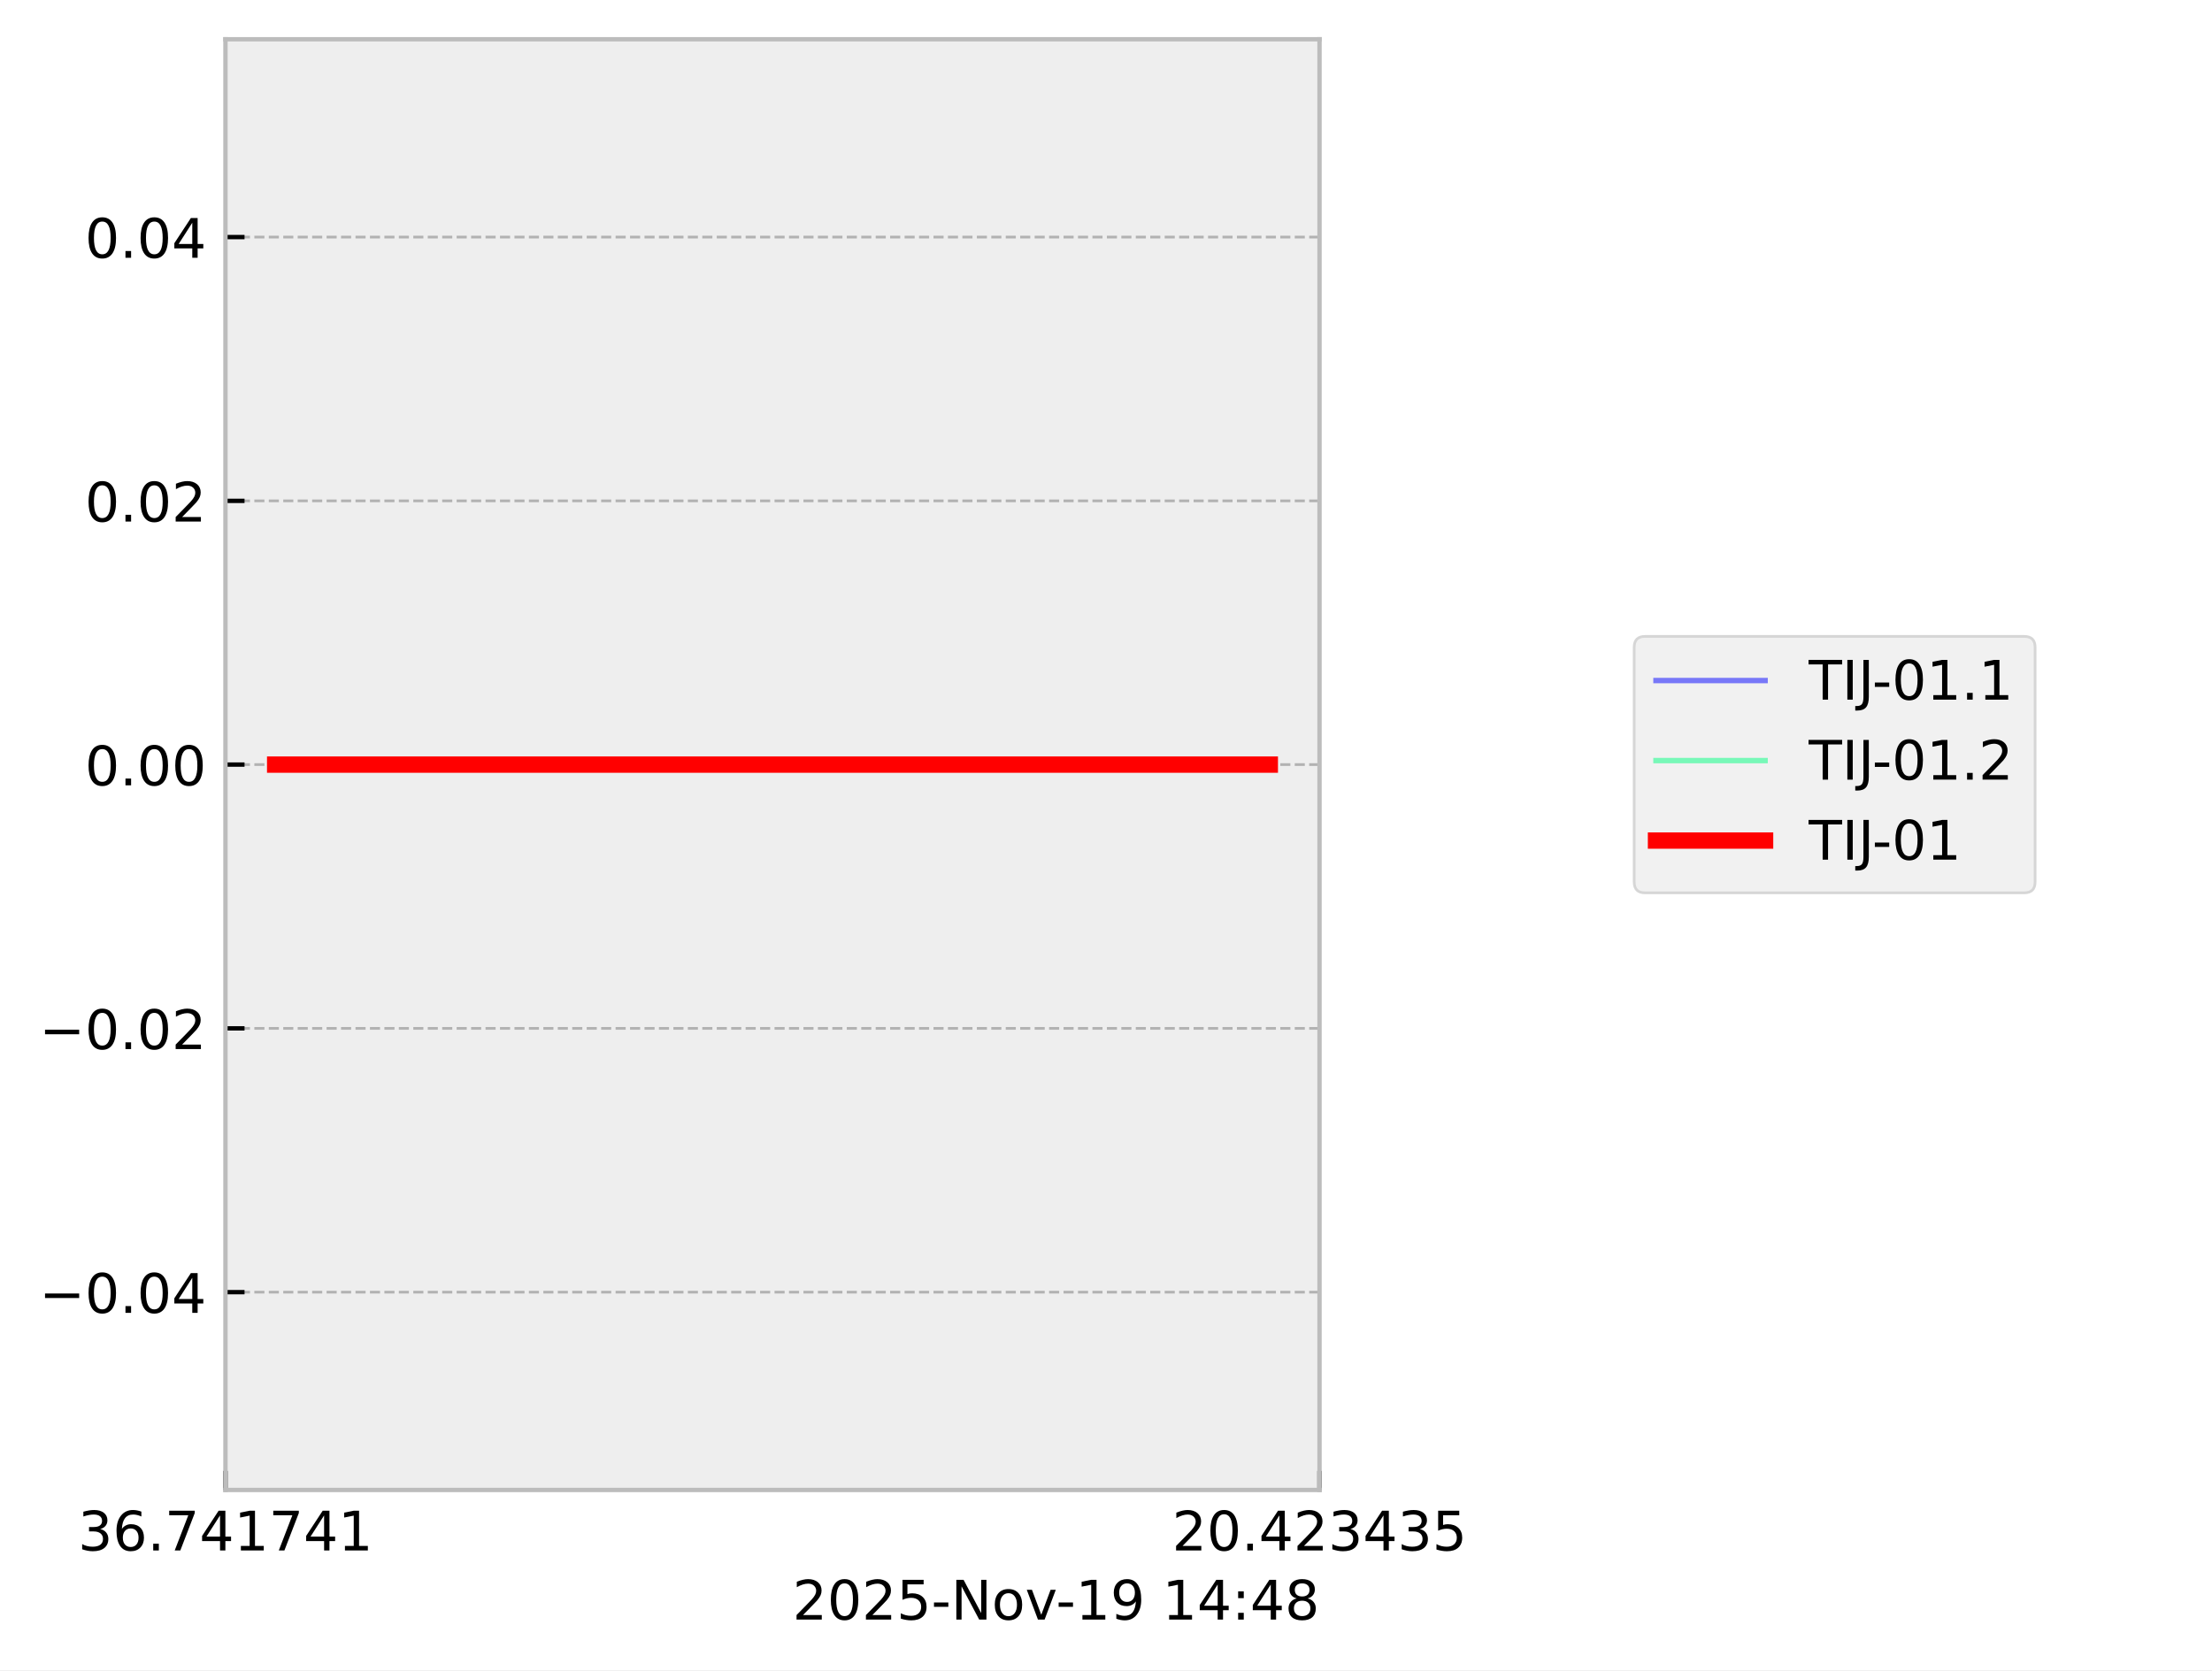
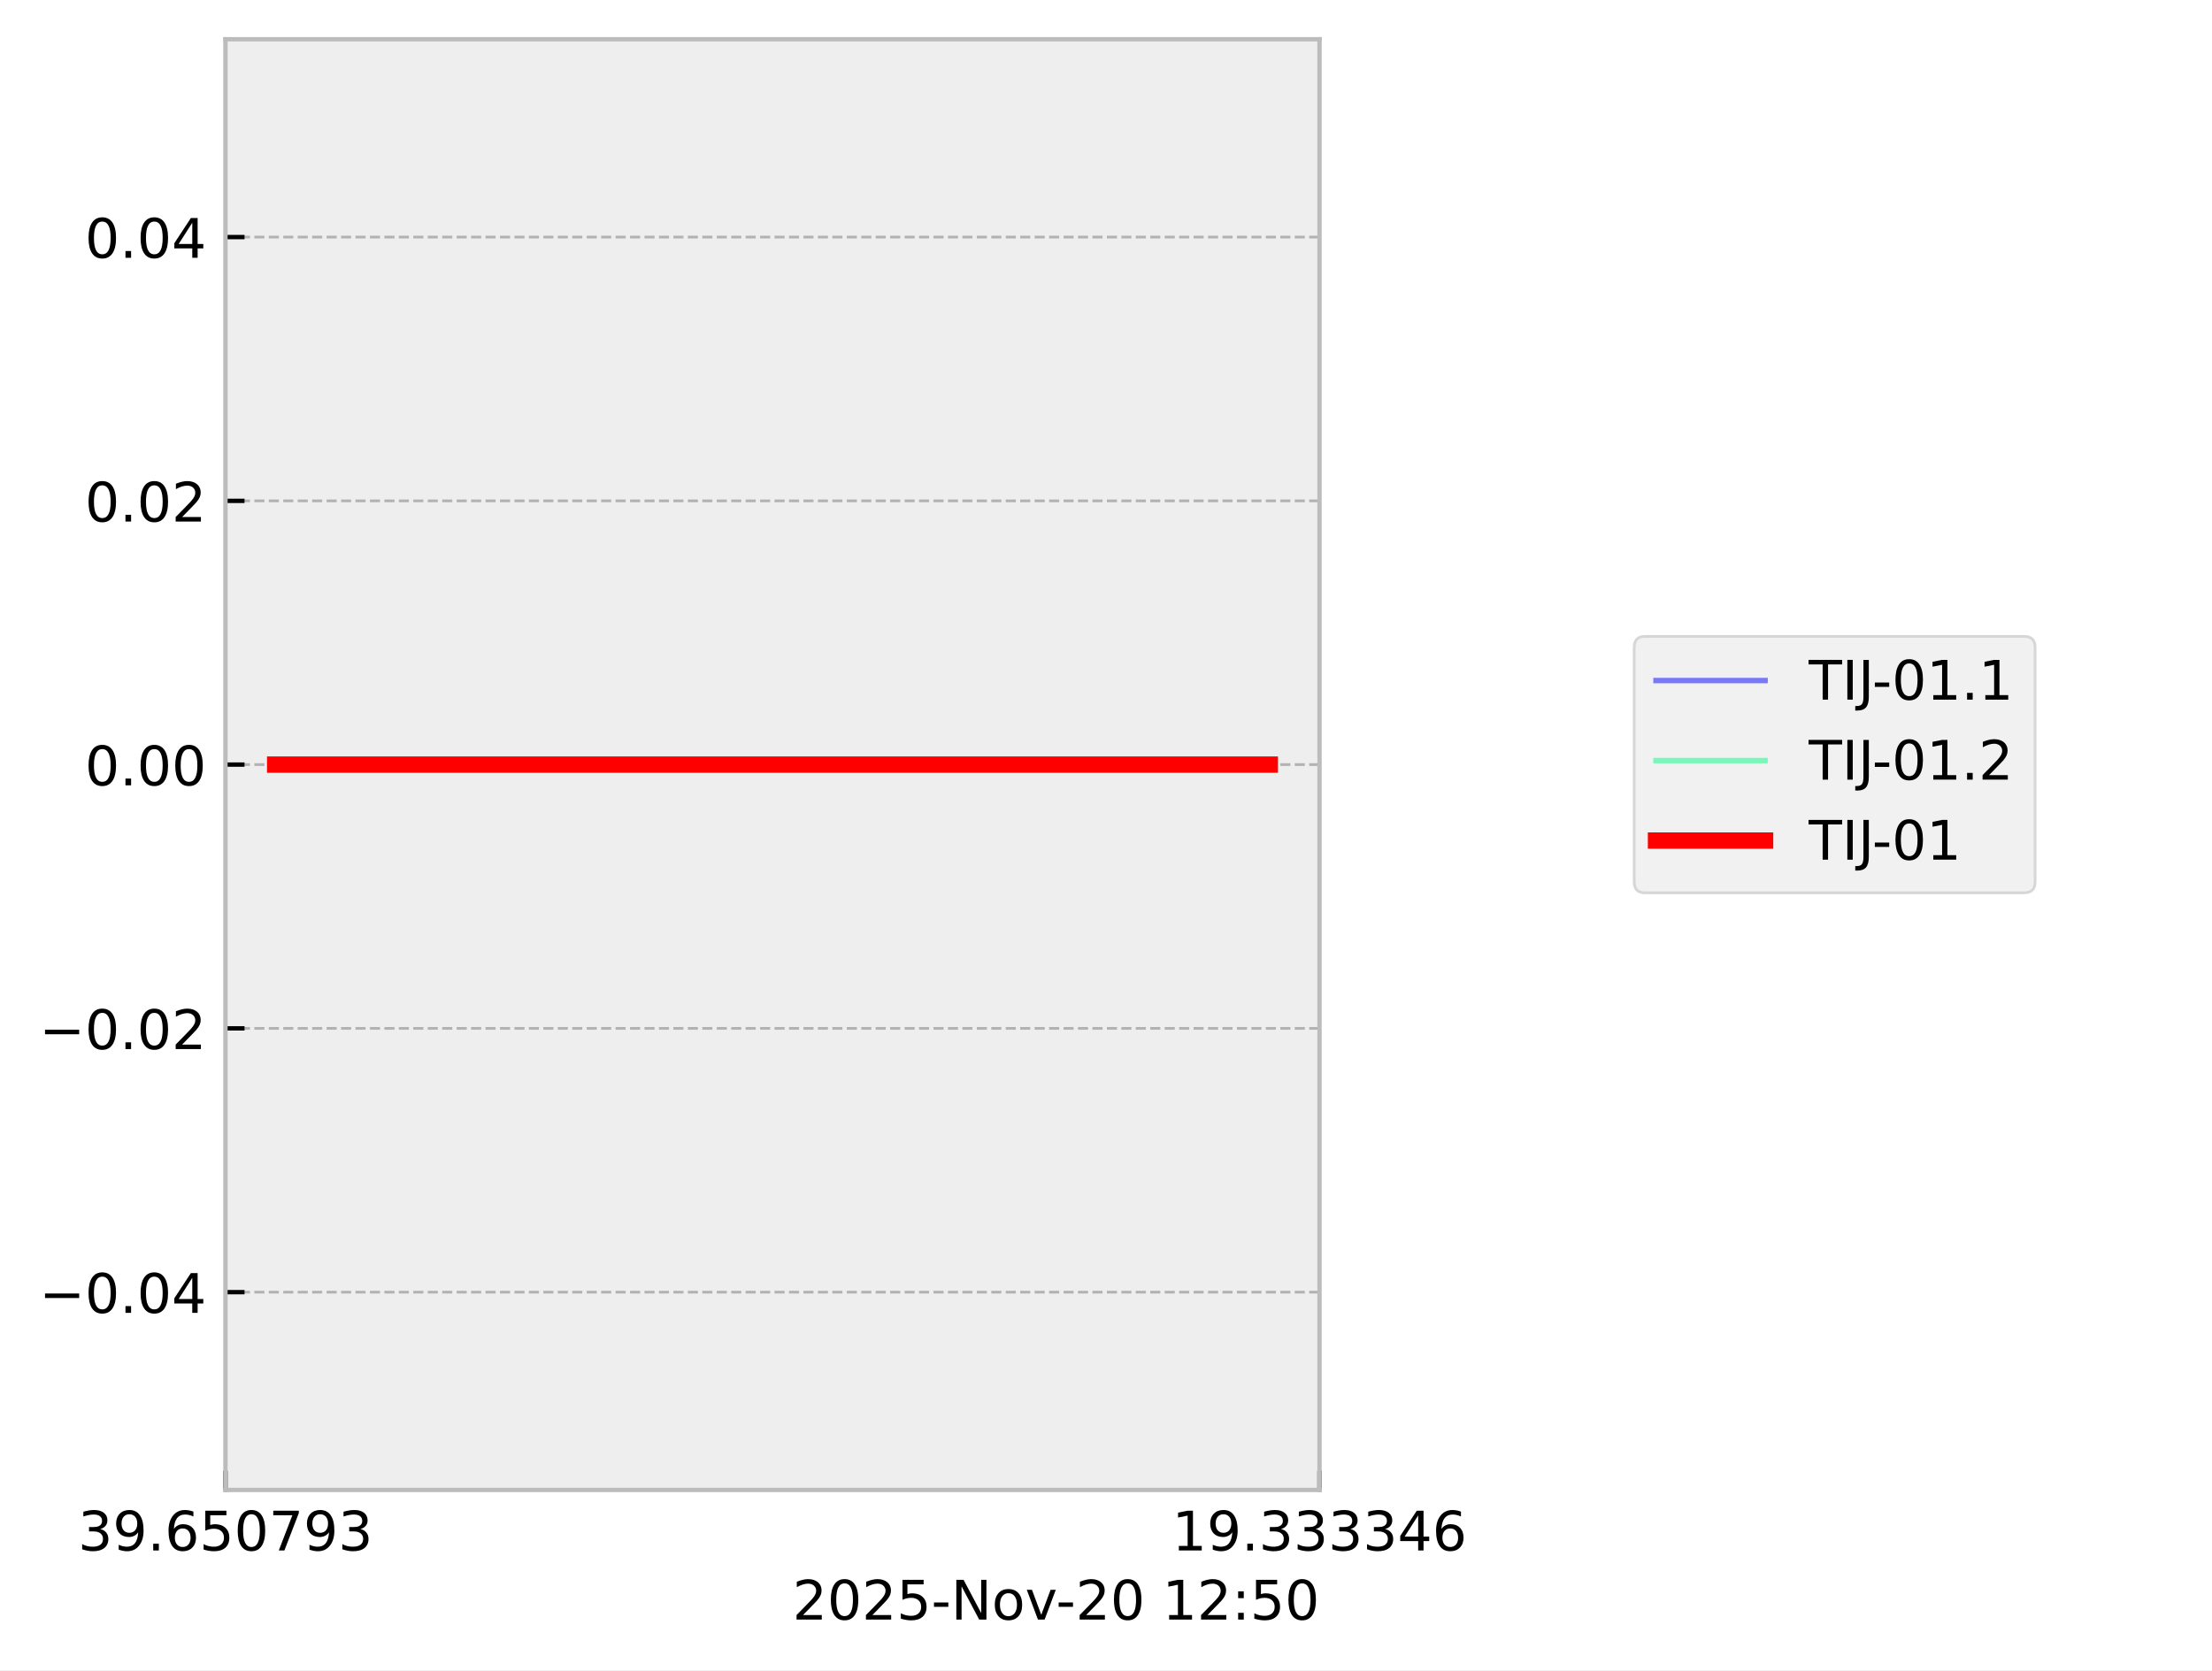
<svg xmlns="http://www.w3.org/2000/svg" xmlns:xlink="http://www.w3.org/1999/xlink" width="405.665pt" height="306.368pt" viewBox="0 0 405.665 306.368" version="1.1">
  <defs>
    <style type="text/css">*{stroke-linejoin: round; stroke-linecap: butt}</style>
  </defs>
  <g id="figure_1">
    <g id="patch_1">
      <path d="M 0 306.368  L 405.665 306.368  L 405.665 0  L 0 0  z " style="fill: #ffffff" />
    </g>
    <g id="axes_1">
      <g id="patch_2">
        <path d="M 41.345 273.312  L 241.991 273.312  L 241.991 7.2  L 41.345 7.2  z " style="fill: #eeeeee" />
      </g>
      <g id="matplotlib.axis_1">
        <g id="xtick_1">
          <g id="line2d_1">
-             <path d="M 41.345 273.312  L 41.345 7.2  " clip-path="url(#pf5e94f7ed0)" style="fill: none; stroke-dasharray: 1.85,0.8; stroke-dashoffset: 0; stroke: #b2b2b2; stroke-width: 0.5" />
+             <path d="M 41.345 273.312  L 41.345 7.2  " clip-path="url(#pcddf1ec0f4)" style="fill: none; stroke-dasharray: 1.85,0.8; stroke-dashoffset: 0; stroke: #b2b2b2; stroke-width: 0.5" />
          </g>
          <g id="line2d_2">
            <defs>
-               <path id="m1e31a26e1a" d="M 0 0  L 0 -3.5  " style="stroke: #000000; stroke-width: 0.8" />
-             </defs>
-             <g>
-               <use xlink:href="#m1e31a26e1a" x="41.345" y="273.312" style="stroke: #000000; stroke-width: 0.8" />
+               <path id="m9a926a295e" d="M 0 0  L 0 -3.5  " style="stroke: #000000; stroke-width: 0.8" />
+             </defs>
+             <g>
+               <use xlink:href="#m9a926a295e" x="41.345" y="273.312" style="stroke: #000000; stroke-width: 0.8" />
            </g>
          </g>
          <g id="text_1">
            <g transform="translate(14.30625 284.4104) scale(0.1 -0.1)">
              <defs>
                <path id="DejaVuSans-33" d="M 2597 2516  Q 3050 2419 3304 2112  Q 3559 1806 3559 1356  Q 3559 666 3084 287  Q 2609 -91 1734 -91  Q 1441 -91 1130 -33  Q 819 25 488 141  L 488 750  Q 750 597 1062 519  Q 1375 441 1716 441  Q 2309 441 2620 675  Q 2931 909 2931 1356  Q 2931 1769 2642 2001  Q 2353 2234 1838 2234  L 1294 2234  L 1294 2753  L 1863 2753  Q 2328 2753 2575 2939  Q 2822 3125 2822 3475  Q 2822 3834 2567 4026  Q 2313 4219 1838 4219  Q 1578 4219 1281 4162  Q 984 4106 628 3988  L 628 4550  Q 988 4650 1302 4700  Q 1616 4750 1894 4750  Q 2613 4750 3031 4423  Q 3450 4097 3450 3541  Q 3450 3153 3228 2886  Q 3006 2619 2597 2516  z " transform="scale(0.015625)" />
+                 <path id="DejaVuSans-39" d="M 703 97  L 703 672  Q 941 559 1184 500  Q 1428 441 1663 441  Q 2288 441 2617 861  Q 2947 1281 2994 2138  Q 2813 1869 2534 1725  Q 2256 1581 1919 1581  Q 1219 1581 811 2004  Q 403 2428 403 3163  Q 403 3881 828 4315  Q 1253 4750 1959 4750  Q 2769 4750 3195 4129  Q 3622 3509 3622 2328  Q 3622 1225 3098 567  Q 2575 -91 1691 -91  Q 1453 -91 1209 -44  Q 966 3 703 97  z M 1959 2075  Q 2384 2075 2632 2365  Q 2881 2656 2881 3163  Q 2881 3666 2632 3958  Q 2384 4250 1959 4250  Q 1534 4250 1286 3958  Q 1038 3666 1038 3163  Q 1038 2656 1286 2365  Q 1534 2075 1959 2075  z " transform="scale(0.015625)" />
+                 <path id="DejaVuSans-2e" d="M 684 794  L 1344 794  L 1344 0  L 684 0  L 684 794  z " transform="scale(0.015625)" />
                <path id="DejaVuSans-36" d="M 2113 2584  Q 1688 2584 1439 2293  Q 1191 2003 1191 1497  Q 1191 994 1439 701  Q 1688 409 2113 409  Q 2538 409 2786 701  Q 3034 994 3034 1497  Q 3034 2003 2786 2293  Q 2538 2584 2113 2584  z M 3366 4563  L 3366 3988  Q 3128 4100 2886 4159  Q 2644 4219 2406 4219  Q 1781 4219 1451 3797  Q 1122 3375 1075 2522  Q 1259 2794 1537 2939  Q 1816 3084 2150 3084  Q 2853 3084 3261 2657  Q 3669 2231 3669 1497  Q 3669 778 3244 343  Q 2819 -91 2113 -91  Q 1303 -91 875 529  Q 447 1150 447 2328  Q 447 3434 972 4092  Q 1497 4750 2381 4750  Q 2619 4750 2861 4703  Q 3103 4656 3366 4563  z " transform="scale(0.015625)" />
-                 <path id="DejaVuSans-2e" d="M 684 794  L 1344 794  L 1344 0  L 684 0  L 684 794  z " transform="scale(0.015625)" />
+                 <path id="DejaVuSans-35" d="M 691 4666  L 3169 4666  L 3169 4134  L 1269 4134  L 1269 2991  Q 1406 3038 1543 3061  Q 1681 3084 1819 3084  Q 2600 3084 3056 2656  Q 3513 2228 3513 1497  Q 3513 744 3044 326  Q 2575 -91 1722 -91  Q 1428 -91 1123 -41  Q 819 9 494 109  L 494 744  Q 775 591 1075 516  Q 1375 441 1709 441  Q 2250 441 2565 725  Q 2881 1009 2881 1497  Q 2881 1984 2565 2268  Q 2250 2553 1709 2553  Q 1456 2553 1204 2497  Q 953 2441 691 2322  L 691 4666  z " transform="scale(0.015625)" />
+                 <path id="DejaVuSans-30" d="M 2034 4250  Q 1547 4250 1301 3770  Q 1056 3291 1056 2328  Q 1056 1369 1301 889  Q 1547 409 2034 409  Q 2525 409 2770 889  Q 3016 1369 3016 2328  Q 3016 3291 2770 3770  Q 2525 4250 2034 4250  z M 2034 4750  Q 2819 4750 3233 4129  Q 3647 3509 3647 2328  Q 3647 1150 3233 529  Q 2819 -91 2034 -91  Q 1250 -91 836 529  Q 422 1150 422 2328  Q 422 3509 836 4129  Q 1250 4750 2034 4750  z " transform="scale(0.015625)" />
                <path id="DejaVuSans-37" d="M 525 4666  L 3525 4666  L 3525 4397  L 1831 0  L 1172 0  L 2766 4134  L 525 4134  L 525 4666  z " transform="scale(0.015625)" />
-                 <path id="DejaVuSans-34" d="M 2419 4116  L 825 1625  L 2419 1625  L 2419 4116  z M 2253 4666  L 3047 4666  L 3047 1625  L 3713 1625  L 3713 1100  L 3047 1100  L 3047 0  L 2419 0  L 2419 1100  L 313 1100  L 313 1709  L 2253 4666  z " transform="scale(0.015625)" />
-                 <path id="DejaVuSans-31" d="M 794 531  L 1825 531  L 1825 4091  L 703 3866  L 703 4441  L 1819 4666  L 2450 4666  L 2450 531  L 3481 531  L 3481 0  L 794 0  L 794 531  z " transform="scale(0.015625)" />
              </defs>
              <use xlink:href="#DejaVuSans-33" />
-               <use xlink:href="#DejaVuSans-36" transform="translate(63.62305 0)" />
+               <use xlink:href="#DejaVuSans-39" transform="translate(63.62305 0)" />
              <use xlink:href="#DejaVuSans-2e" transform="translate(127.2461 0)" />
-               <use xlink:href="#DejaVuSans-37" transform="translate(159.0332 0)" />
-               <use xlink:href="#DejaVuSans-34" transform="translate(222.6562 0)" />
-               <use xlink:href="#DejaVuSans-31" transform="translate(286.2793 0)" />
+               <use xlink:href="#DejaVuSans-36" transform="translate(159.0332 0)" />
+               <use xlink:href="#DejaVuSans-35" transform="translate(222.6562 0)" />
+               <use xlink:href="#DejaVuSans-30" transform="translate(286.2793 0)" />
              <use xlink:href="#DejaVuSans-37" transform="translate(349.9023 0)" />
-               <use xlink:href="#DejaVuSans-34" transform="translate(413.5254 0)" />
-               <use xlink:href="#DejaVuSans-31" transform="translate(477.1484 0)" />
+               <use xlink:href="#DejaVuSans-39" transform="translate(413.5254 0)" />
+               <use xlink:href="#DejaVuSans-33" transform="translate(477.1484 0)" />
            </g>
          </g>
        </g>
        <g id="xtick_2">
          <g id="line2d_3">
-             <path d="M 241.991 273.312  L 241.991 7.2  " clip-path="url(#pf5e94f7ed0)" style="fill: none; stroke-dasharray: 1.85,0.8; stroke-dashoffset: 0; stroke: #b2b2b2; stroke-width: 0.5" />
+             <path d="M 241.991 273.312  L 241.991 7.2  " clip-path="url(#pcddf1ec0f4)" style="fill: none; stroke-dasharray: 1.85,0.8; stroke-dashoffset: 0; stroke: #b2b2b2; stroke-width: 0.5" />
          </g>
          <g id="line2d_4">
            <g>
-               <use xlink:href="#m1e31a26e1a" x="241.991" y="273.312" style="stroke: #000000; stroke-width: 0.8" />
+               <use xlink:href="#m9a926a295e" x="241.991" y="273.312" style="stroke: #000000; stroke-width: 0.8" />
            </g>
          </g>
          <g id="text_2">
            <g transform="translate(214.9522 284.4104) scale(0.1 -0.1)">
              <defs>
-                 <path id="DejaVuSans-32" d="M 1228 531  L 3431 531  L 3431 0  L 469 0  L 469 531  Q 828 903 1448 1529  Q 2069 2156 2228 2338  Q 2531 2678 2651 2914  Q 2772 3150 2772 3378  Q 2772 3750 2511 3984  Q 2250 4219 1831 4219  Q 1534 4219 1204 4116  Q 875 4013 500 3803  L 500 4441  Q 881 4594 1212 4672  Q 1544 4750 1819 4750  Q 2544 4750 2975 4387  Q 3406 4025 3406 3419  Q 3406 3131 3298 2873  Q 3191 2616 2906 2266  Q 2828 2175 2409 1742  Q 1991 1309 1228 531  z " transform="scale(0.015625)" />
-                 <path id="DejaVuSans-30" d="M 2034 4250  Q 1547 4250 1301 3770  Q 1056 3291 1056 2328  Q 1056 1369 1301 889  Q 1547 409 2034 409  Q 2525 409 2770 889  Q 3016 1369 3016 2328  Q 3016 3291 2770 3770  Q 2525 4250 2034 4250  z M 2034 4750  Q 2819 4750 3233 4129  Q 3647 3509 3647 2328  Q 3647 1150 3233 529  Q 2819 -91 2034 -91  Q 1250 -91 836 529  Q 422 1150 422 2328  Q 422 3509 836 4129  Q 1250 4750 2034 4750  z " transform="scale(0.015625)" />
-                 <path id="DejaVuSans-35" d="M 691 4666  L 3169 4666  L 3169 4134  L 1269 4134  L 1269 2991  Q 1406 3038 1543 3061  Q 1681 3084 1819 3084  Q 2600 3084 3056 2656  Q 3513 2228 3513 1497  Q 3513 744 3044 326  Q 2575 -91 1722 -91  Q 1428 -91 1123 -41  Q 819 9 494 109  L 494 744  Q 775 591 1075 516  Q 1375 441 1709 441  Q 2250 441 2565 725  Q 2881 1009 2881 1497  Q 2881 1984 2565 2268  Q 2250 2553 1709 2553  Q 1456 2553 1204 2497  Q 953 2441 691 2322  L 691 4666  z " transform="scale(0.015625)" />
+                 <path id="DejaVuSans-31" d="M 794 531  L 1825 531  L 1825 4091  L 703 3866  L 703 4441  L 1819 4666  L 2450 4666  L 2450 531  L 3481 531  L 3481 0  L 794 0  L 794 531  z " transform="scale(0.015625)" />
+                 <path id="DejaVuSans-34" d="M 2419 4116  L 825 1625  L 2419 1625  L 2419 4116  z M 2253 4666  L 3047 4666  L 3047 1625  L 3713 1625  L 3713 1100  L 3047 1100  L 3047 0  L 2419 0  L 2419 1100  L 313 1100  L 313 1709  L 2253 4666  z " transform="scale(0.015625)" />
              </defs>
-               <use xlink:href="#DejaVuSans-32" />
-               <use xlink:href="#DejaVuSans-30" transform="translate(63.62305 0)" />
+               <use xlink:href="#DejaVuSans-31" />
+               <use xlink:href="#DejaVuSans-39" transform="translate(63.62305 0)" />
              <use xlink:href="#DejaVuSans-2e" transform="translate(127.2461 0)" />
-               <use xlink:href="#DejaVuSans-34" transform="translate(159.0332 0)" />
-               <use xlink:href="#DejaVuSans-32" transform="translate(222.6562 0)" />
+               <use xlink:href="#DejaVuSans-33" transform="translate(159.0332 0)" />
+               <use xlink:href="#DejaVuSans-33" transform="translate(222.6562 0)" />
              <use xlink:href="#DejaVuSans-33" transform="translate(286.2793 0)" />
-               <use xlink:href="#DejaVuSans-34" transform="translate(349.9023 0)" />
-               <use xlink:href="#DejaVuSans-33" transform="translate(413.5254 0)" />
-               <use xlink:href="#DejaVuSans-35" transform="translate(477.1484 0)" />
+               <use xlink:href="#DejaVuSans-33" transform="translate(349.9023 0)" />
+               <use xlink:href="#DejaVuSans-34" transform="translate(413.5254 0)" />
+               <use xlink:href="#DejaVuSans-36" transform="translate(477.1484 0)" />
            </g>
          </g>
        </g>
        <g id="text_3">
          <g transform="translate(145.3475 297.0886) scale(0.1 -0.1)">
            <defs>
+               <path id="DejaVuSans-32" d="M 1228 531  L 3431 531  L 3431 0  L 469 0  L 469 531  Q 828 903 1448 1529  Q 2069 2156 2228 2338  Q 2531 2678 2651 2914  Q 2772 3150 2772 3378  Q 2772 3750 2511 3984  Q 2250 4219 1831 4219  Q 1534 4219 1204 4116  Q 875 4013 500 3803  L 500 4441  Q 881 4594 1212 4672  Q 1544 4750 1819 4750  Q 2544 4750 2975 4387  Q 3406 4025 3406 3419  Q 3406 3131 3298 2873  Q 3191 2616 2906 2266  Q 2828 2175 2409 1742  Q 1991 1309 1228 531  z " transform="scale(0.015625)" />
              <path id="DejaVuSans-2d" d="M 313 2009  L 1997 2009  L 1997 1497  L 313 1497  L 313 2009  z " transform="scale(0.015625)" />
              <path id="DejaVuSans-4e" d="M 628 4666  L 1478 4666  L 3547 763  L 3547 4666  L 4159 4666  L 4159 0  L 3309 0  L 1241 3903  L 1241 0  L 628 0  L 628 4666  z " transform="scale(0.015625)" />
              <path id="DejaVuSans-6f" d="M 1959 3097  Q 1497 3097 1228 2736  Q 959 2375 959 1747  Q 959 1119 1226 758  Q 1494 397 1959 397  Q 2419 397 2687 759  Q 2956 1122 2956 1747  Q 2956 2369 2687 2733  Q 2419 3097 1959 3097  z M 1959 3584  Q 2709 3584 3137 3096  Q 3566 2609 3566 1747  Q 3566 888 3137 398  Q 2709 -91 1959 -91  Q 1206 -91 779 398  Q 353 888 353 1747  Q 353 2609 779 3096  Q 1206 3584 1959 3584  z " transform="scale(0.015625)" />
              <path id="DejaVuSans-76" d="M 191 3500  L 800 3500  L 1894 563  L 2988 3500  L 3597 3500  L 2284 0  L 1503 0  L 191 3500  z " transform="scale(0.015625)" />
-               <path id="DejaVuSans-39" d="M 703 97  L 703 672  Q 941 559 1184 500  Q 1428 441 1663 441  Q 2288 441 2617 861  Q 2947 1281 2994 2138  Q 2813 1869 2534 1725  Q 2256 1581 1919 1581  Q 1219 1581 811 2004  Q 403 2428 403 3163  Q 403 3881 828 4315  Q 1253 4750 1959 4750  Q 2769 4750 3195 4129  Q 3622 3509 3622 2328  Q 3622 1225 3098 567  Q 2575 -91 1691 -91  Q 1453 -91 1209 -44  Q 966 3 703 97  z M 1959 2075  Q 2384 2075 2632 2365  Q 2881 2656 2881 3163  Q 2881 3666 2632 3958  Q 2384 4250 1959 4250  Q 1534 4250 1286 3958  Q 1038 3666 1038 3163  Q 1038 2656 1286 2365  Q 1534 2075 1959 2075  z " transform="scale(0.015625)" />
              <path id="DejaVuSans-20" transform="scale(0.015625)" />
              <path id="DejaVuSans-3a" d="M 750 794  L 1409 794  L 1409 0  L 750 0  L 750 794  z M 750 3309  L 1409 3309  L 1409 2516  L 750 2516  L 750 3309  z " transform="scale(0.015625)" />
-               <path id="DejaVuSans-38" d="M 2034 2216  Q 1584 2216 1326 1975  Q 1069 1734 1069 1313  Q 1069 891 1326 650  Q 1584 409 2034 409  Q 2484 409 2743 651  Q 3003 894 3003 1313  Q 3003 1734 2745 1975  Q 2488 2216 2034 2216  z M 1403 2484  Q 997 2584 770 2862  Q 544 3141 544 3541  Q 544 4100 942 4425  Q 1341 4750 2034 4750  Q 2731 4750 3128 4425  Q 3525 4100 3525 3541  Q 3525 3141 3298 2862  Q 3072 2584 2669 2484  Q 3125 2378 3379 2068  Q 3634 1759 3634 1313  Q 3634 634 3220 271  Q 2806 -91 2034 -91  Q 1263 -91 848 271  Q 434 634 434 1313  Q 434 1759 690 2068  Q 947 2378 1403 2484  z M 1172 3481  Q 1172 3119 1398 2916  Q 1625 2713 2034 2713  Q 2441 2713 2670 2916  Q 2900 3119 2900 3481  Q 2900 3844 2670 4047  Q 2441 4250 2034 4250  Q 1625 4250 1398 4047  Q 1172 3844 1172 3481  z " transform="scale(0.015625)" />
            </defs>
            <use xlink:href="#DejaVuSans-32" />
            <use xlink:href="#DejaVuSans-30" transform="translate(63.62305 0)" />
            <use xlink:href="#DejaVuSans-32" transform="translate(127.2461 0)" />
            <use xlink:href="#DejaVuSans-35" transform="translate(190.8691 0)" />
            <use xlink:href="#DejaVuSans-2d" transform="translate(254.4922 0)" />
            <use xlink:href="#DejaVuSans-4e" transform="translate(290.5762 0)" />
            <use xlink:href="#DejaVuSans-6f" transform="translate(365.3809 0)" />
            <use xlink:href="#DejaVuSans-76" transform="translate(426.5625 0)" />
            <use xlink:href="#DejaVuSans-2d" transform="translate(483.1172 0)" />
-             <use xlink:href="#DejaVuSans-31" transform="translate(519.2012 0)" />
-             <use xlink:href="#DejaVuSans-39" transform="translate(582.8242 0)" />
+             <use xlink:href="#DejaVuSans-32" transform="translate(519.2012 0)" />
+             <use xlink:href="#DejaVuSans-30" transform="translate(582.8242 0)" />
            <use xlink:href="#DejaVuSans-20" transform="translate(646.4473 0)" />
            <use xlink:href="#DejaVuSans-31" transform="translate(678.2344 0)" />
-             <use xlink:href="#DejaVuSans-34" transform="translate(741.8574 0)" />
+             <use xlink:href="#DejaVuSans-32" transform="translate(741.8574 0)" />
            <use xlink:href="#DejaVuSans-3a" transform="translate(805.4805 0)" />
-             <use xlink:href="#DejaVuSans-34" transform="translate(839.1719 0)" />
-             <use xlink:href="#DejaVuSans-38" transform="translate(902.7949 0)" />
+             <use xlink:href="#DejaVuSans-35" transform="translate(839.1719 0)" />
+             <use xlink:href="#DejaVuSans-30" transform="translate(902.7949 0)" />
          </g>
        </g>
      </g>
      <g id="matplotlib.axis_2">
        <g id="ytick_1">
          <g id="line2d_5">
-             <path d="M 41.345 237.024  L 241.991 237.024  " clip-path="url(#pf5e94f7ed0)" style="fill: none; stroke-dasharray: 1.85,0.8; stroke-dashoffset: 0; stroke: #b2b2b2; stroke-width: 0.5" />
+             <path d="M 41.345 237.024  L 241.991 237.024  " clip-path="url(#pcddf1ec0f4)" style="fill: none; stroke-dasharray: 1.85,0.8; stroke-dashoffset: 0; stroke: #b2b2b2; stroke-width: 0.5" />
          </g>
          <g id="line2d_6">
            <defs>
-               <path id="m976076c2d6" d="M 0 0  L 3.5 0  " style="stroke: #000000; stroke-width: 0.8" />
-             </defs>
-             <g>
-               <use xlink:href="#m976076c2d6" x="41.345" y="237.024" style="stroke: #000000; stroke-width: 0.8" />
+               <path id="m21687705ac" d="M 0 0  L 3.5 0  " style="stroke: #000000; stroke-width: 0.8" />
+             </defs>
+             <g>
+               <use xlink:href="#m21687705ac" x="41.345" y="237.024" style="stroke: #000000; stroke-width: 0.8" />
            </g>
          </g>
          <g id="text_4">
            <g transform="translate(7.2 240.8232) scale(0.1 -0.1)">
              <defs>
                <path id="DejaVuSans-2212" d="M 678 2272  L 4684 2272  L 4684 1741  L 678 1741  L 678 2272  z " transform="scale(0.015625)" />
              </defs>
              <use xlink:href="#DejaVuSans-2212" />
              <use xlink:href="#DejaVuSans-30" transform="translate(83.78906 0)" />
              <use xlink:href="#DejaVuSans-2e" transform="translate(147.4121 0)" />
              <use xlink:href="#DejaVuSans-30" transform="translate(179.1992 0)" />
              <use xlink:href="#DejaVuSans-34" transform="translate(242.8223 0)" />
            </g>
          </g>
        </g>
        <g id="ytick_2">
          <g id="line2d_7">
-             <path d="M 41.345 188.64  L 241.991 188.64  " clip-path="url(#pf5e94f7ed0)" style="fill: none; stroke-dasharray: 1.85,0.8; stroke-dashoffset: 0; stroke: #b2b2b2; stroke-width: 0.5" />
+             <path d="M 41.345 188.64  L 241.991 188.64  " clip-path="url(#pcddf1ec0f4)" style="fill: none; stroke-dasharray: 1.85,0.8; stroke-dashoffset: 0; stroke: #b2b2b2; stroke-width: 0.5" />
          </g>
          <g id="line2d_8">
            <g>
-               <use xlink:href="#m976076c2d6" x="41.345" y="188.64" style="stroke: #000000; stroke-width: 0.8" />
+               <use xlink:href="#m21687705ac" x="41.345" y="188.64" style="stroke: #000000; stroke-width: 0.8" />
            </g>
          </g>
          <g id="text_5">
            <g transform="translate(7.2 192.4392) scale(0.1 -0.1)">
              <use xlink:href="#DejaVuSans-2212" />
              <use xlink:href="#DejaVuSans-30" transform="translate(83.78906 0)" />
              <use xlink:href="#DejaVuSans-2e" transform="translate(147.4121 0)" />
              <use xlink:href="#DejaVuSans-30" transform="translate(179.1992 0)" />
              <use xlink:href="#DejaVuSans-32" transform="translate(242.8223 0)" />
            </g>
          </g>
        </g>
        <g id="ytick_3">
          <g id="line2d_9">
-             <path d="M 41.345 140.256  L 241.991 140.256  " clip-path="url(#pf5e94f7ed0)" style="fill: none; stroke-dasharray: 1.85,0.8; stroke-dashoffset: 0; stroke: #b2b2b2; stroke-width: 0.5" />
+             <path d="M 41.345 140.256  L 241.991 140.256  " clip-path="url(#pcddf1ec0f4)" style="fill: none; stroke-dasharray: 1.85,0.8; stroke-dashoffset: 0; stroke: #b2b2b2; stroke-width: 0.5" />
          </g>
          <g id="line2d_10">
            <g>
-               <use xlink:href="#m976076c2d6" x="41.345" y="140.256" style="stroke: #000000; stroke-width: 0.8" />
+               <use xlink:href="#m21687705ac" x="41.345" y="140.256" style="stroke: #000000; stroke-width: 0.8" />
            </g>
          </g>
          <g id="text_6">
            <g transform="translate(15.57969 144.0552) scale(0.1 -0.1)">
              <use xlink:href="#DejaVuSans-30" />
              <use xlink:href="#DejaVuSans-2e" transform="translate(63.62305 0)" />
              <use xlink:href="#DejaVuSans-30" transform="translate(95.41016 0)" />
              <use xlink:href="#DejaVuSans-30" transform="translate(159.0332 0)" />
            </g>
          </g>
        </g>
        <g id="ytick_4">
          <g id="line2d_11">
-             <path d="M 41.345 91.872  L 241.991 91.872  " clip-path="url(#pf5e94f7ed0)" style="fill: none; stroke-dasharray: 1.85,0.8; stroke-dashoffset: 0; stroke: #b2b2b2; stroke-width: 0.5" />
+             <path d="M 41.345 91.872  L 241.991 91.872  " clip-path="url(#pcddf1ec0f4)" style="fill: none; stroke-dasharray: 1.85,0.8; stroke-dashoffset: 0; stroke: #b2b2b2; stroke-width: 0.5" />
          </g>
          <g id="line2d_12">
            <g>
-               <use xlink:href="#m976076c2d6" x="41.345" y="91.872" style="stroke: #000000; stroke-width: 0.8" />
+               <use xlink:href="#m21687705ac" x="41.345" y="91.872" style="stroke: #000000; stroke-width: 0.8" />
            </g>
          </g>
          <g id="text_7">
            <g transform="translate(15.57969 95.67122) scale(0.1 -0.1)">
              <use xlink:href="#DejaVuSans-30" />
              <use xlink:href="#DejaVuSans-2e" transform="translate(63.62305 0)" />
              <use xlink:href="#DejaVuSans-30" transform="translate(95.41016 0)" />
              <use xlink:href="#DejaVuSans-32" transform="translate(159.0332 0)" />
            </g>
          </g>
        </g>
        <g id="ytick_5">
          <g id="line2d_13">
-             <path d="M 41.345 43.488  L 241.991 43.488  " clip-path="url(#pf5e94f7ed0)" style="fill: none; stroke-dasharray: 1.85,0.8; stroke-dashoffset: 0; stroke: #b2b2b2; stroke-width: 0.5" />
+             <path d="M 41.345 43.488  L 241.991 43.488  " clip-path="url(#pcddf1ec0f4)" style="fill: none; stroke-dasharray: 1.85,0.8; stroke-dashoffset: 0; stroke: #b2b2b2; stroke-width: 0.5" />
          </g>
          <g id="line2d_14">
            <g>
-               <use xlink:href="#m976076c2d6" x="41.345" y="43.488" style="stroke: #000000; stroke-width: 0.8" />
+               <use xlink:href="#m21687705ac" x="41.345" y="43.488" style="stroke: #000000; stroke-width: 0.8" />
            </g>
          </g>
          <g id="text_8">
            <g transform="translate(15.57969 47.28722) scale(0.1 -0.1)">
              <use xlink:href="#DejaVuSans-30" />
              <use xlink:href="#DejaVuSans-2e" transform="translate(63.62305 0)" />
              <use xlink:href="#DejaVuSans-30" transform="translate(95.41016 0)" />
              <use xlink:href="#DejaVuSans-34" transform="translate(159.0332 0)" />
            </g>
          </g>
        </g>
      </g>
      <g id="line2d_15">
-         <path d="M 50.466 140.256  L 232.871 140.256  " clip-path="url(#pf5e94f7ed0)" style="fill: none; stroke: #0000ff; stroke-opacity: 0.5; stroke-linecap: square" />
+         <path d="M 50.466 140.256  L 226.133 140.256  L 232.871 140.256  " clip-path="url(#pcddf1ec0f4)" style="fill: none; stroke: #0000ff; stroke-opacity: 0.5; stroke-linecap: square" />
      </g>
      <g id="line2d_16">
-         <path d="M 50.466 140.256  L 232.871 140.256  " clip-path="url(#pf5e94f7ed0)" style="fill: none; stroke: #00ff80; stroke-opacity: 0.5; stroke-linecap: square" />
+         <path d="M 50.466 140.256  L 226.133 140.256  L 232.871 140.256  " clip-path="url(#pcddf1ec0f4)" style="fill: none; stroke: #00ff80; stroke-opacity: 0.5; stroke-linecap: square" />
      </g>
      <g id="line2d_17">
-         <path d="M 50.466 140.256  L 232.871 140.256  " clip-path="url(#pf5e94f7ed0)" style="fill: none; stroke: #ff0000; stroke-width: 3; stroke-linecap: square" />
+         <path d="M 50.466 140.256  L 226.133 140.256  L 232.871 140.256  " clip-path="url(#pcddf1ec0f4)" style="fill: none; stroke: #ff0000; stroke-width: 3; stroke-linecap: square" />
      </g>
      <g id="patch_3">
        <path d="M 41.345 273.312  L 41.345 7.2  " style="fill: none; stroke: #bcbcbc; stroke-width: 0.8; stroke-linejoin: miter; stroke-linecap: square" />
      </g>
      <g id="patch_4">
        <path d="M 241.991 273.312  L 241.991 7.2  " style="fill: none; stroke: #bcbcbc; stroke-width: 0.8; stroke-linejoin: miter; stroke-linecap: square" />
      </g>
      <g id="patch_5">
        <path d="M 41.345 273.312  L 241.991 273.312  " style="fill: none; stroke: #bcbcbc; stroke-width: 0.8; stroke-linejoin: miter; stroke-linecap: square" />
      </g>
      <g id="patch_6">
        <path d="M 41.345 7.2  L 241.991 7.2  " style="fill: none; stroke: #bcbcbc; stroke-width: 0.8; stroke-linejoin: miter; stroke-linecap: square" />
      </g>
    </g>
    <g id="axes_2">
      <g id="legend_1">
        <g id="patch_7">
          <path d="M 301.702 163.773  L 371.22 163.773  Q 373.22 163.773 373.22 161.773  L 373.22 118.739  Q 373.22 116.739 371.22 116.739  L 301.702 116.739  Q 299.702 116.739 299.702 118.739  L 299.702 161.773  Q 299.702 163.773 301.702 163.773  z " style="fill: #eeeeee; opacity: 0.8; stroke: #cccccc; stroke-width: 0.5; stroke-linejoin: miter" />
        </g>
        <g id="line2d_18">
          <path d="M 303.702 124.837  L 313.702 124.837  L 323.702 124.837  " style="fill: none; stroke: #0000ff; stroke-opacity: 0.5; stroke-linecap: square" />
        </g>
        <g id="text_9">
          <g transform="translate(331.7016 128.3373) scale(0.1 -0.1)">
            <defs>
              <path id="DejaVuSans-54" d="M -19 4666  L 3928 4666  L 3928 4134  L 2272 4134  L 2272 0  L 1638 0  L 1638 4134  L -19 4134  L -19 4666  z " transform="scale(0.015625)" />
              <path id="DejaVuSans-49" d="M 628 4666  L 1259 4666  L 1259 0  L 628 0  L 628 4666  z " transform="scale(0.015625)" />
              <path id="DejaVuSans-4a" d="M 628 4666  L 1259 4666  L 1259 325  Q 1259 -519 939 -900  Q 619 -1281 -91 -1281  L -331 -1281  L -331 -750  L -134 -750  Q 284 -750 456 -515  Q 628 -281 628 325  L 628 4666  z " transform="scale(0.015625)" />
            </defs>
            <use xlink:href="#DejaVuSans-54" />
            <use xlink:href="#DejaVuSans-49" transform="translate(61.08398 0)" />
            <use xlink:href="#DejaVuSans-4a" transform="translate(90.57617 0)" />
            <use xlink:href="#DejaVuSans-2d" transform="translate(116.4434 0)" />
            <use xlink:href="#DejaVuSans-30" transform="translate(152.5273 0)" />
            <use xlink:href="#DejaVuSans-31" transform="translate(216.1504 0)" />
            <use xlink:href="#DejaVuSans-2e" transform="translate(279.7734 0)" />
            <use xlink:href="#DejaVuSans-31" transform="translate(311.5605 0)" />
          </g>
        </g>
        <g id="line2d_19">
          <path d="M 303.702 139.515  L 313.702 139.515  L 323.702 139.515  " style="fill: none; stroke: #00ff80; stroke-opacity: 0.5; stroke-linecap: square" />
        </g>
        <g id="text_10">
          <g transform="translate(331.7016 143.0154) scale(0.1 -0.1)">
            <use xlink:href="#DejaVuSans-54" />
            <use xlink:href="#DejaVuSans-49" transform="translate(61.08398 0)" />
            <use xlink:href="#DejaVuSans-4a" transform="translate(90.57617 0)" />
            <use xlink:href="#DejaVuSans-2d" transform="translate(116.4434 0)" />
            <use xlink:href="#DejaVuSans-30" transform="translate(152.5273 0)" />
            <use xlink:href="#DejaVuSans-31" transform="translate(216.1504 0)" />
            <use xlink:href="#DejaVuSans-2e" transform="translate(279.7734 0)" />
            <use xlink:href="#DejaVuSans-32" transform="translate(311.5605 0)" />
          </g>
        </g>
        <g id="line2d_20">
          <path d="M 303.702 154.194  L 313.702 154.194  L 323.702 154.194  " style="fill: none; stroke: #ff0000; stroke-width: 3; stroke-linecap: square" />
        </g>
        <g id="text_11">
          <g transform="translate(331.7016 157.6935) scale(0.1 -0.1)">
            <use xlink:href="#DejaVuSans-54" />
            <use xlink:href="#DejaVuSans-49" transform="translate(61.08398 0)" />
            <use xlink:href="#DejaVuSans-4a" transform="translate(90.57617 0)" />
            <use xlink:href="#DejaVuSans-2d" transform="translate(116.4434 0)" />
            <use xlink:href="#DejaVuSans-30" transform="translate(152.5273 0)" />
            <use xlink:href="#DejaVuSans-31" transform="translate(216.1504 0)" />
          </g>
        </g>
      </g>
    </g>
  </g>
  <defs>
-     <clipPath id="pf5e94f7ed0">
+     <clipPath id="pcddf1ec0f4">
      <rect x="41.345" y="7.2" width="200.646" height="266.112" />
    </clipPath>
  </defs>
</svg>
